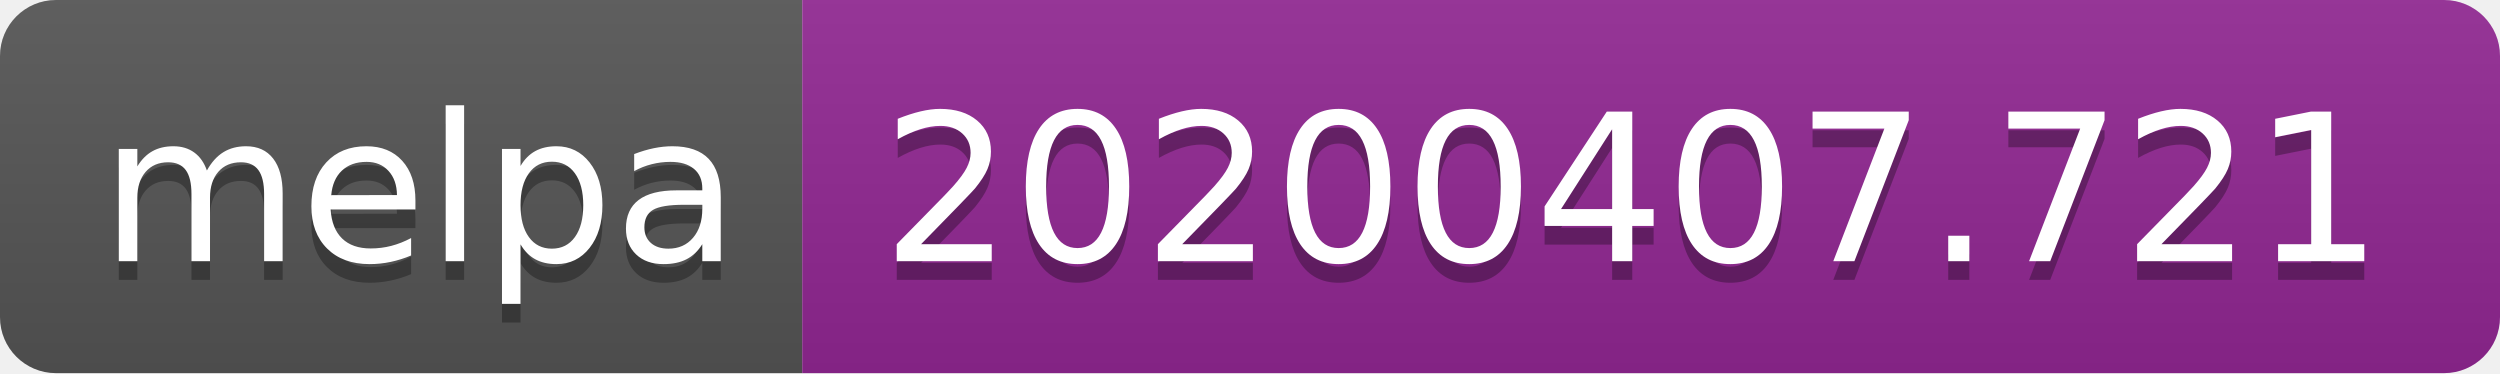
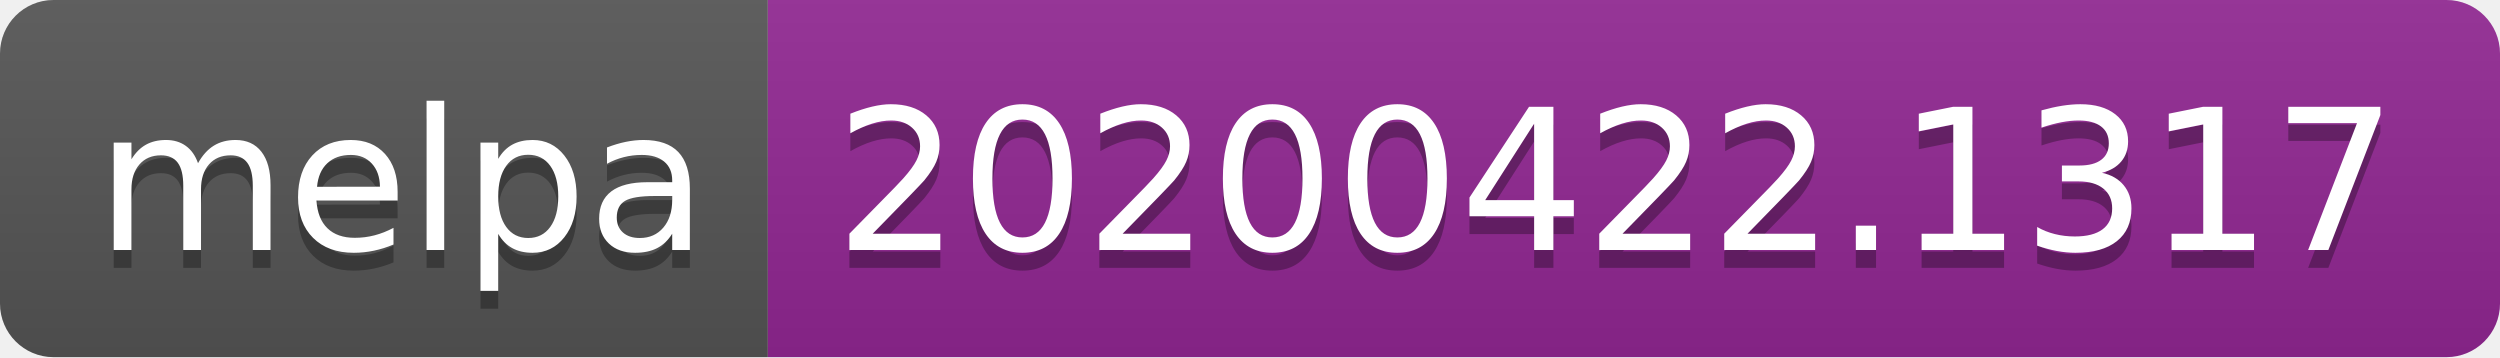
- <svg xmlns="http://www.w3.org/2000/svg" width="134" height="20">
+ <svg xmlns="http://www.w3.org/2000/svg" width="140" height="20">
  <linearGradient id="s" x2="0" y2="100%">
    <stop offset="0" stop-color="#bbb" stop-opacity=".1" />
    <stop offset="1" stop-opacity=".1" />
  </linearGradient>
  <clipPath id="r">
-     <rect width="134" height="20" rx="3" fill="#fff" />
+     <rect width="140" height="20" rx="3" fill="#fff" />
  </clipPath>
  <g clip-path="url(#r)">
    <rect width="43" height="20" fill="#555" />
-     <rect x="43" width="91" height="20" fill="#922793" />
-     <rect width="134" height="20" fill="url(#s)" />
+     <rect x="43" width="97" height="20" fill="#922793" />
+     <rect width="140" height="20" fill="url(#s)" />
  </g>
  <g fill="#fff" text-anchor="middle" font-family="DejaVu Sans,Verdana,Geneva,sans-serif" font-size="110">
    <text x="225" y="150" fill="#010101" fill-opacity=".3" transform="scale(.1)" textLength="330">melpa</text>
    <text x="225" y="140" transform="scale(.1)" textLength="330">melpa</text>
-     <text x="875" y="150" fill="#010101" fill-opacity=".3" transform="scale(.1)" textLength="810">20200407.721</text>
-     <text x="875" y="140" transform="scale(.1)" textLength="810">20200407.721</text>
+     <text x="905" y="150" fill="#010101" fill-opacity=".3" transform="scale(.1)" textLength="870">20200422.1317</text>
+     <text x="905" y="140" transform="scale(.1)" textLength="870">20200422.1317</text>
  </g>
</svg>
